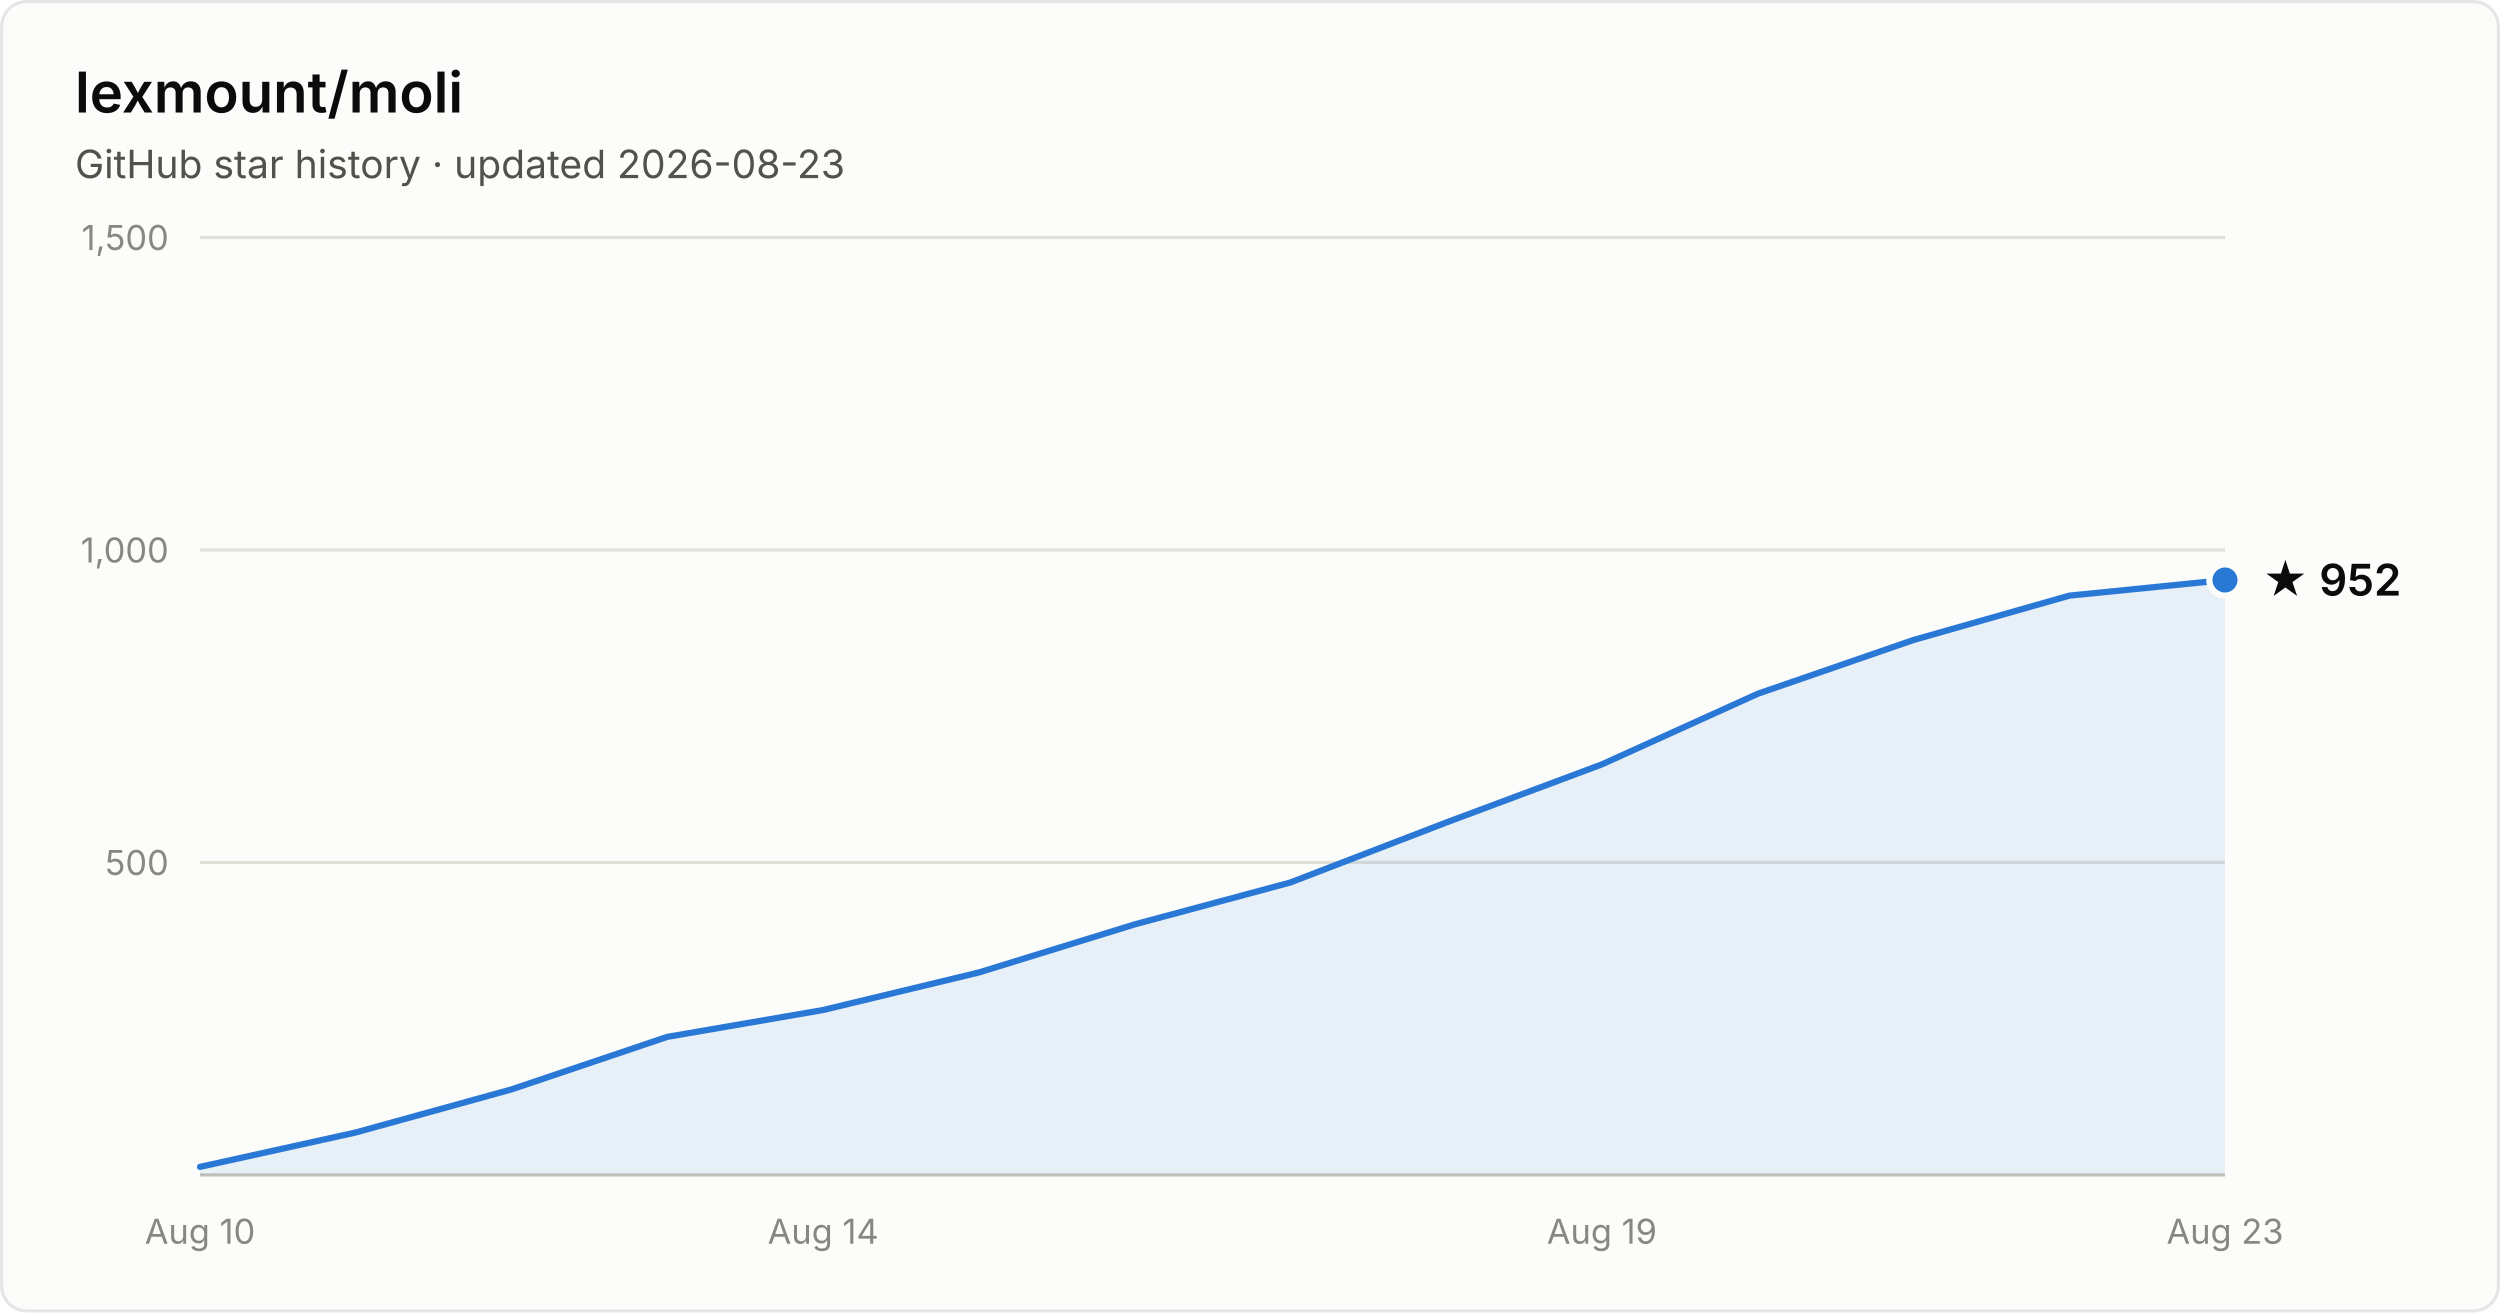
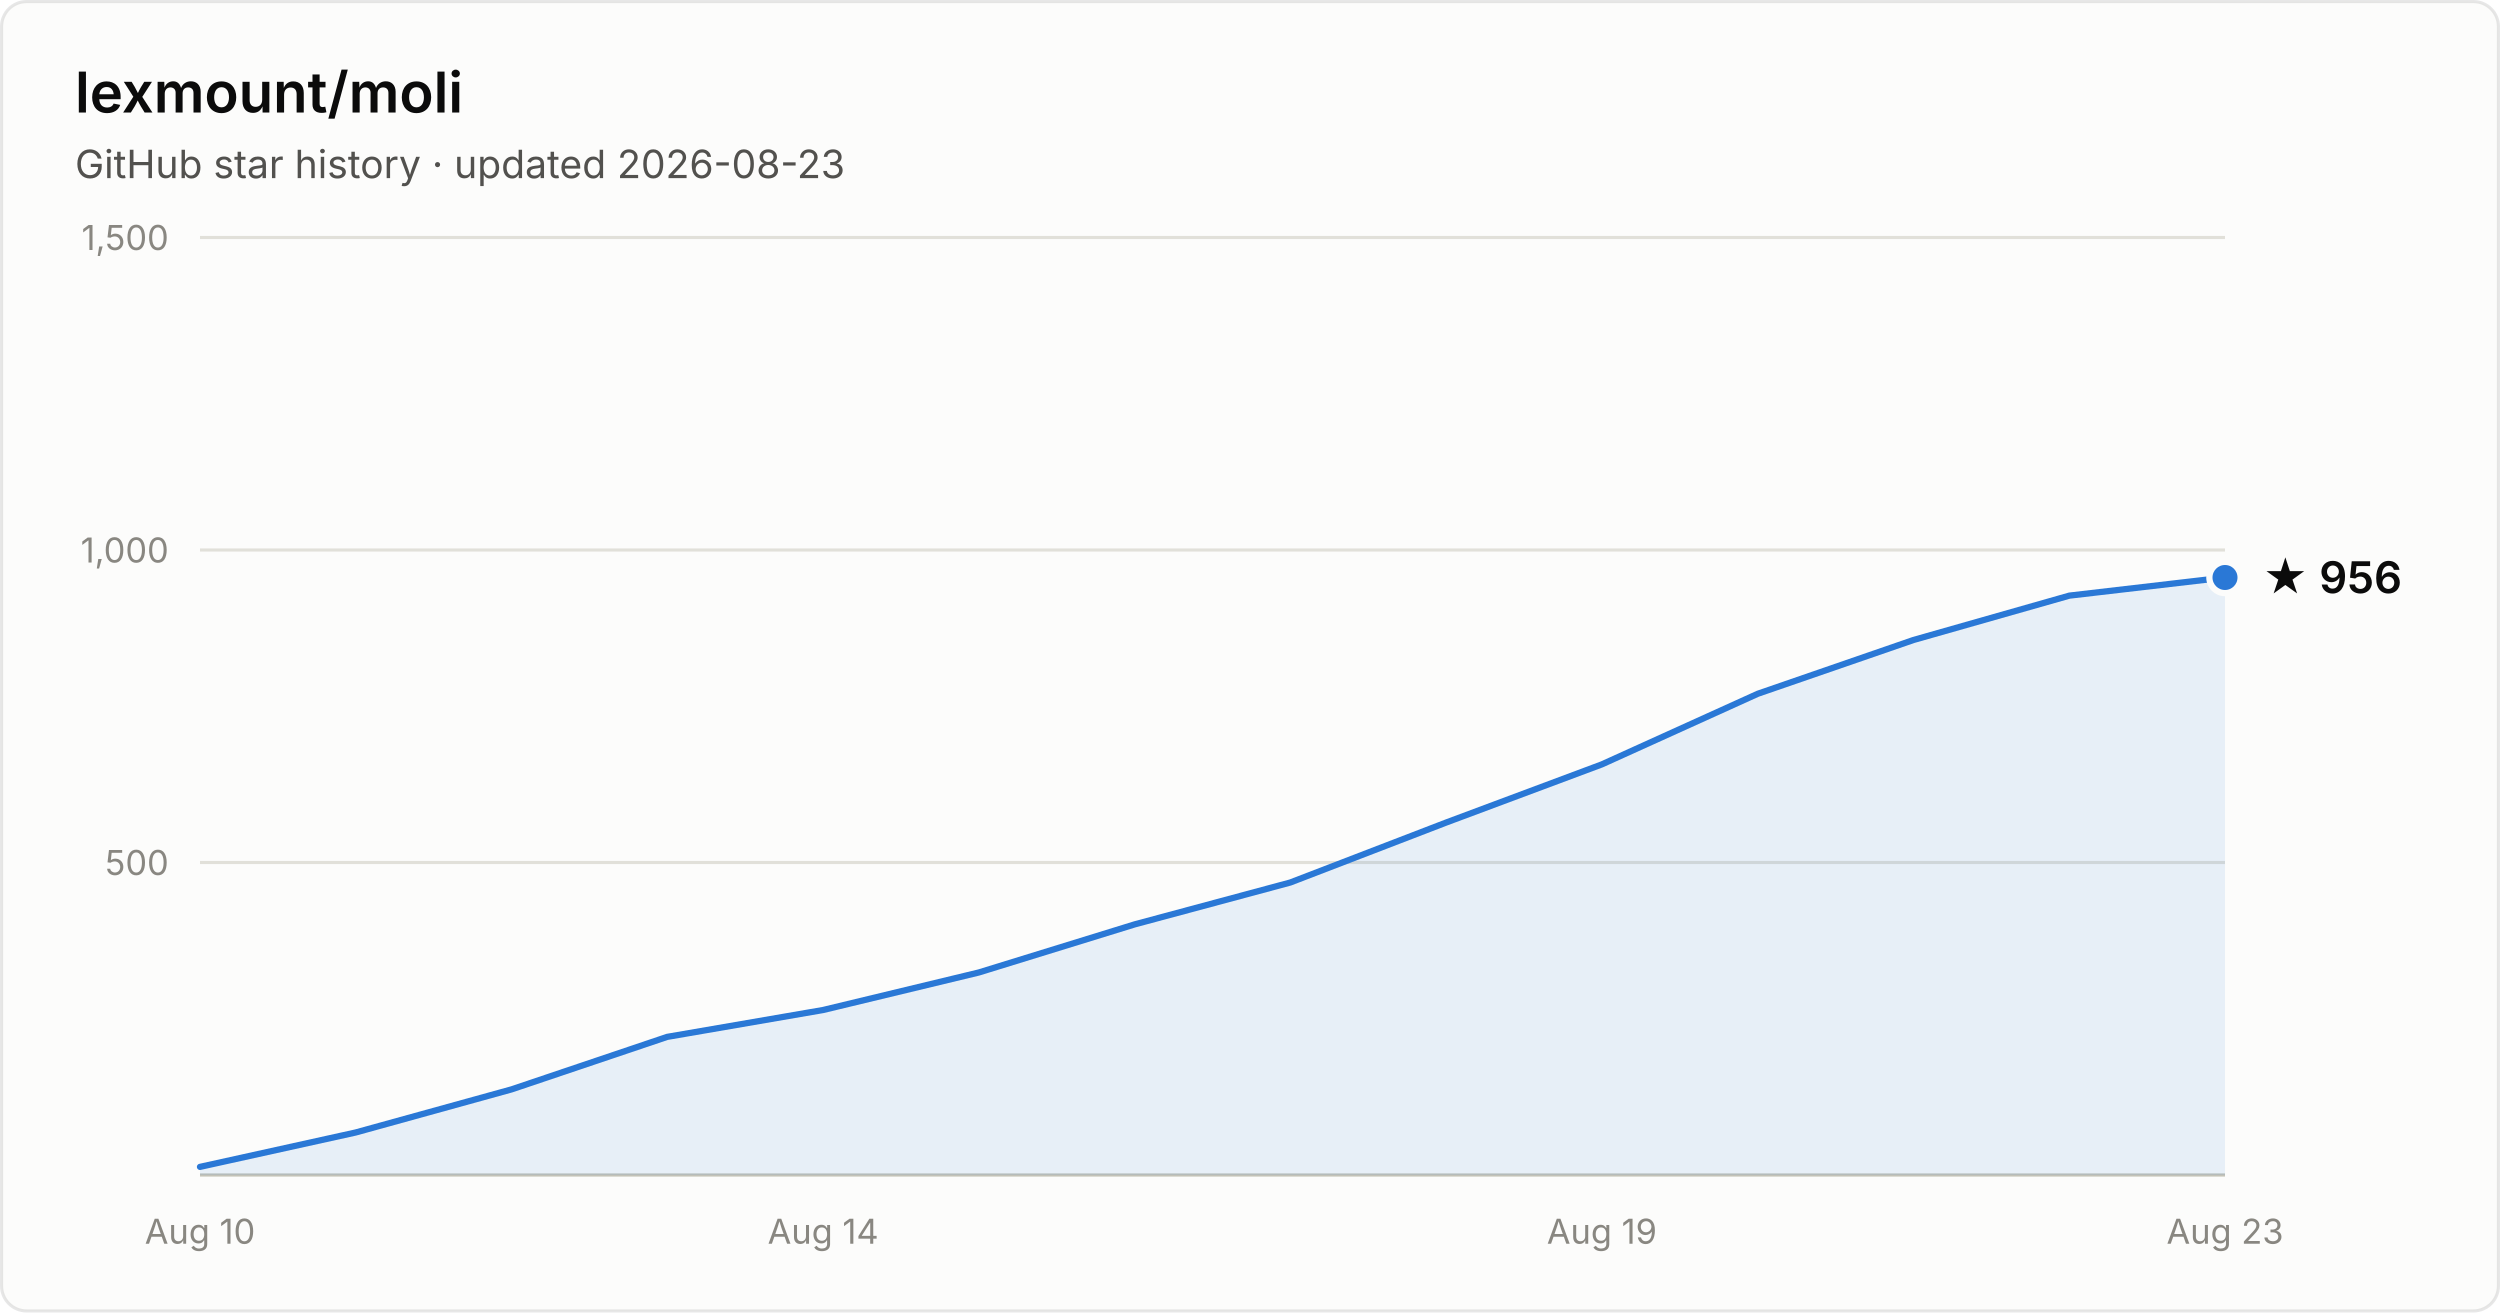
- <svg xmlns="http://www.w3.org/2000/svg" width="800" height="420" viewBox="0 0 800 420" font-family="system-ui, -apple-system, Segoe UI, sans-serif" role="img" aria-label="Star history of lexmount/moli: 952 stars as of 2026-08-23">
+ <svg xmlns="http://www.w3.org/2000/svg" width="800" height="420" viewBox="0 0 800 420" font-family="system-ui, -apple-system, Segoe UI, sans-serif" role="img" aria-label="Star history of lexmount/moli: 956 stars as of 2026-08-23">
  <rect x="0.5" y="0.5" width="799" height="419" rx="8" fill="#fcfcfb" stroke="rgba(11,11,11,0.10)" />
  <text x="24" y="36" fill="#0b0b0b" font-size="18" font-weight="600">lexmount/moli</text>
  <text x="24" y="57" fill="#52514e" font-size="12.5">GitHub star history · updated 2026-08-23</text>
  <line x1="64" y1="276.0" x2="712" y2="276.0" stroke="#e1e0d9" stroke-width="1" />
  <text x="54" y="280.0" text-anchor="end" fill="#898781" font-size="11" style="font-variant-numeric:tabular-nums">500</text>
  <line x1="64" y1="176.0" x2="712" y2="176.0" stroke="#e1e0d9" stroke-width="1" />
  <text x="54" y="180.0" text-anchor="end" fill="#898781" font-size="11" style="font-variant-numeric:tabular-nums">1,000</text>
  <line x1="64" y1="76.0" x2="712" y2="76.0" stroke="#e1e0d9" stroke-width="1" />
  <text x="54" y="80.0" text-anchor="end" fill="#898781" font-size="11" style="font-variant-numeric:tabular-nums">1,500</text>
  <line x1="64" y1="376" x2="712" y2="376" stroke="#c3c2b7" stroke-width="1" />
  <text x="64.0" y="398" text-anchor="middle" fill="#898781" font-size="11" style="font-variant-numeric:tabular-nums">Aug 10</text>
  <text x="263.4" y="398" text-anchor="middle" fill="#898781" font-size="11" style="font-variant-numeric:tabular-nums">Aug 14</text>
  <text x="512.6" y="398" text-anchor="middle" fill="#898781" font-size="11" style="font-variant-numeric:tabular-nums">Aug 19</text>
  <text x="712.0" y="398" text-anchor="middle" fill="#898781" font-size="11" style="font-variant-numeric:tabular-nums">Aug 23</text>
-   <path d="M64.0 373.4 L113.8 362.4 L163.7 348.6 L213.5 331.8 L263.4 323.2 L313.2 311.2 L363.1 295.8 L412.9 282.4 L462.8 263.2 L512.6 244.6 L562.5 222.0 L612.3 204.8 L662.2 190.6 L712.0 185.6 L712.0 376 L64.0 376 Z" fill="#2a78d6" fill-opacity="0.1" />
-   <path d="M64.0 373.4 L113.8 362.4 L163.7 348.6 L213.5 331.8 L263.4 323.2 L313.2 311.2 L363.1 295.8 L412.9 282.4 L462.8 263.2 L512.6 244.6 L562.5 222.0 L612.3 204.8 L662.2 190.6 L712.0 185.6" fill="none" stroke="#2a78d6" stroke-width="2" stroke-linejoin="round" stroke-linecap="round" />
-   <circle cx="712.0" cy="185.6" r="5" fill="#2a78d6" stroke="#fcfcfb" stroke-width="2" />
-   <text x="724.0" y="190.6" fill="#0b0b0b" font-size="14" font-weight="600">★ 952</text>
+   <path d="M64.0 373.4 L113.8 362.4 L163.7 348.6 L213.5 331.8 L263.4 323.2 L313.2 311.2 L363.1 295.8 L412.9 282.4 L462.8 263.2 L512.6 244.6 L562.5 222.0 L612.3 204.8 L662.2 190.6 L712.0 184.8 L712.0 376 L64.0 376 Z" fill="#2a78d6" fill-opacity="0.1" />
+   <path d="M64.0 373.4 L113.8 362.4 L163.7 348.6 L213.5 331.8 L263.4 323.2 L313.2 311.2 L363.1 295.8 L412.9 282.4 L462.8 263.2 L512.6 244.6 L562.5 222.0 L612.3 204.8 L662.2 190.6 L712.0 184.8" fill="none" stroke="#2a78d6" stroke-width="2" stroke-linejoin="round" stroke-linecap="round" />
+   <circle cx="712.0" cy="184.8" r="5" fill="#2a78d6" stroke="#fcfcfb" stroke-width="2" />
+   <text x="724.0" y="189.8" fill="#0b0b0b" font-size="14" font-weight="600">★ 956</text>
</svg>
